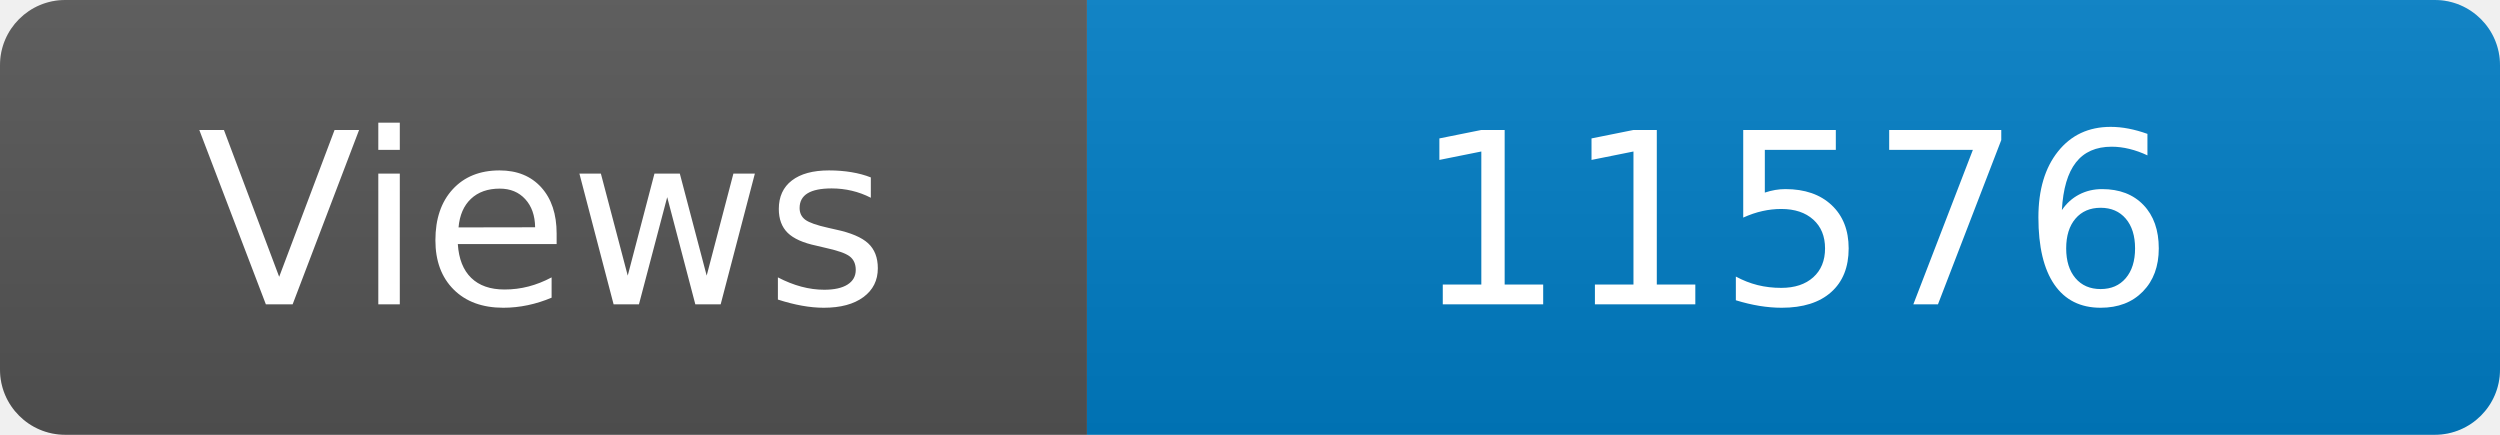
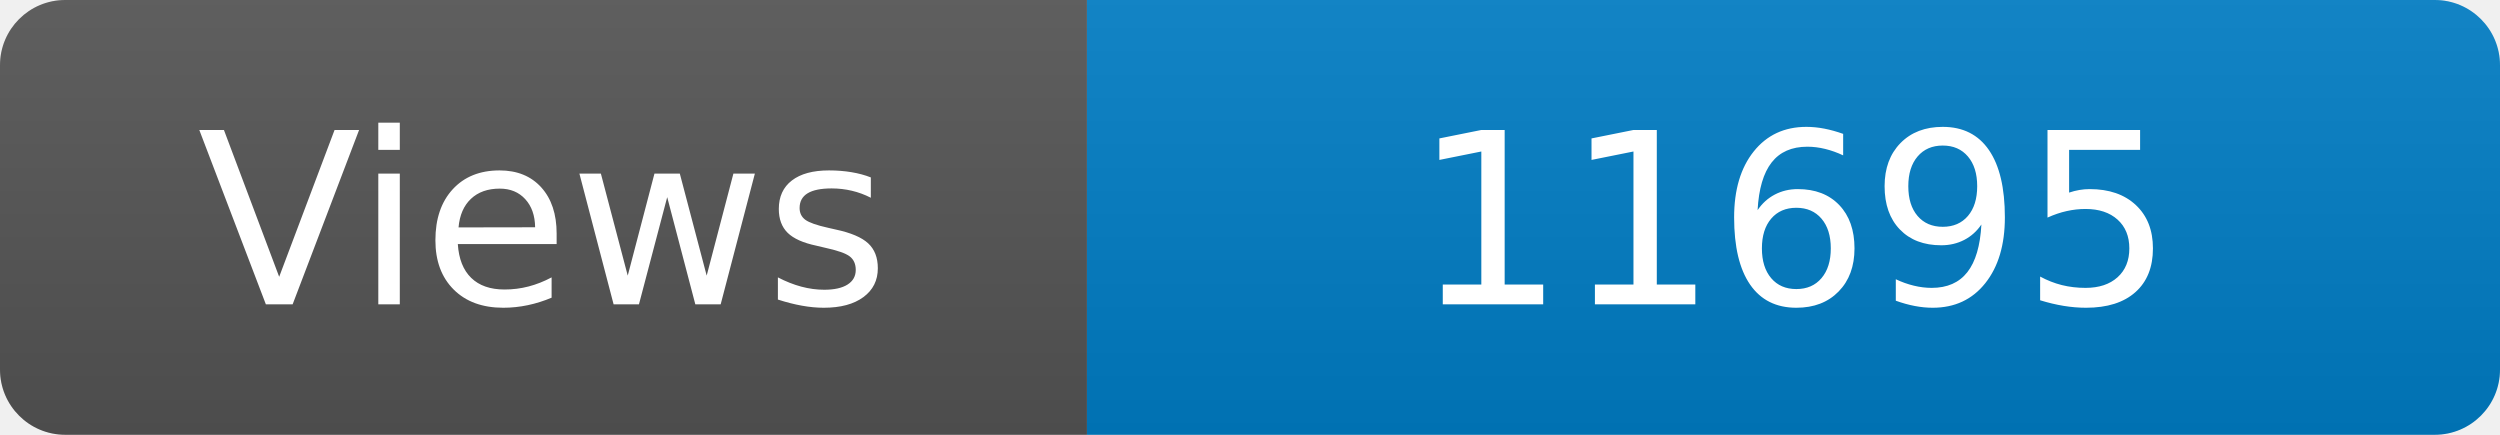
<svg xmlns="http://www.w3.org/2000/svg" width="115" height="20" role="img" aria-label="Maintained?: yes">
  <linearGradient id="s" x2="0" y2="100%">
    <stop offset="0" stop-color="#bbb" stop-opacity=".1" />
    <stop offset="1" stop-opacity=".1" />
  </linearGradient>
  <clipPath id="r">
    <rect width="115" height="20" rx="3" fill="#fff" />
  </clipPath>
  <g clip-path="url(#r)">
    <rect width="50" height="20" fill="#555" />
    <rect x="50" width="160" height="20" fill="#007ec6" />
    <rect width="115" height="20" fill="url(#s)" />
  </g>
  <g fill="#fff" text-anchor="middle" font-family="Verdana,Geneva,DejaVu Sans,sans-serif" font-size="110">
    <text x="250" y="140" transform="scale(.1)" fill="#fff">Views</text>
-     <text x="825" y="140" transform="scale(.1)" fill="#fff">11576</text>
+     <text x="825" y="140" transform="scale(.1)" fill="#fff">11695</text>
  </g>
</svg>
